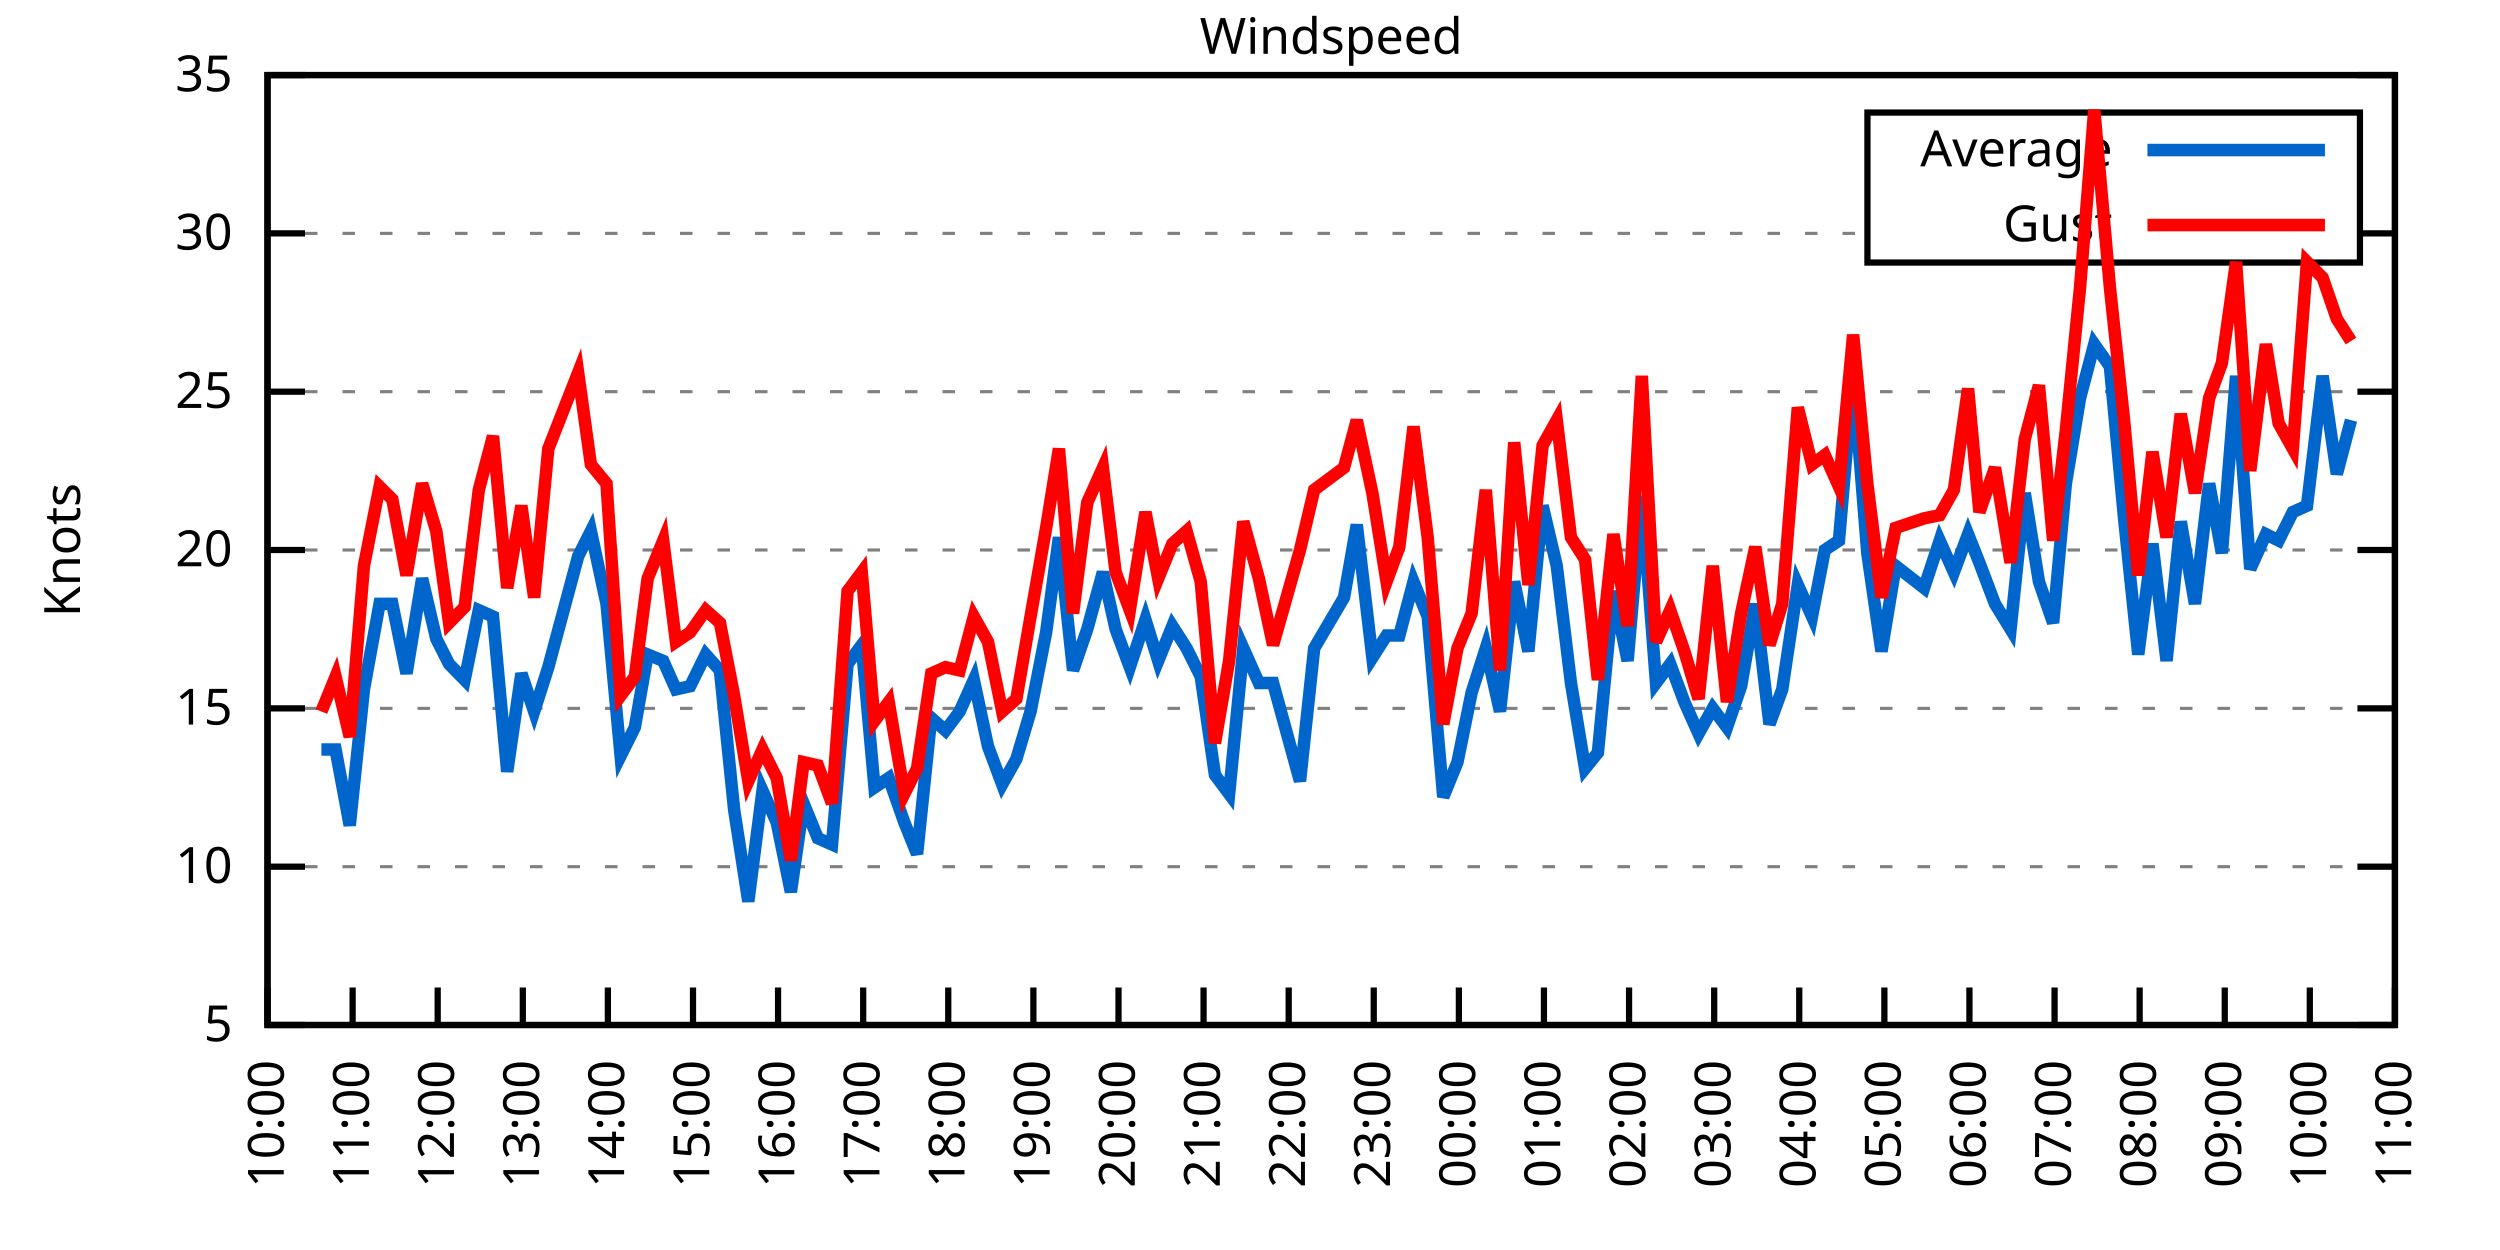
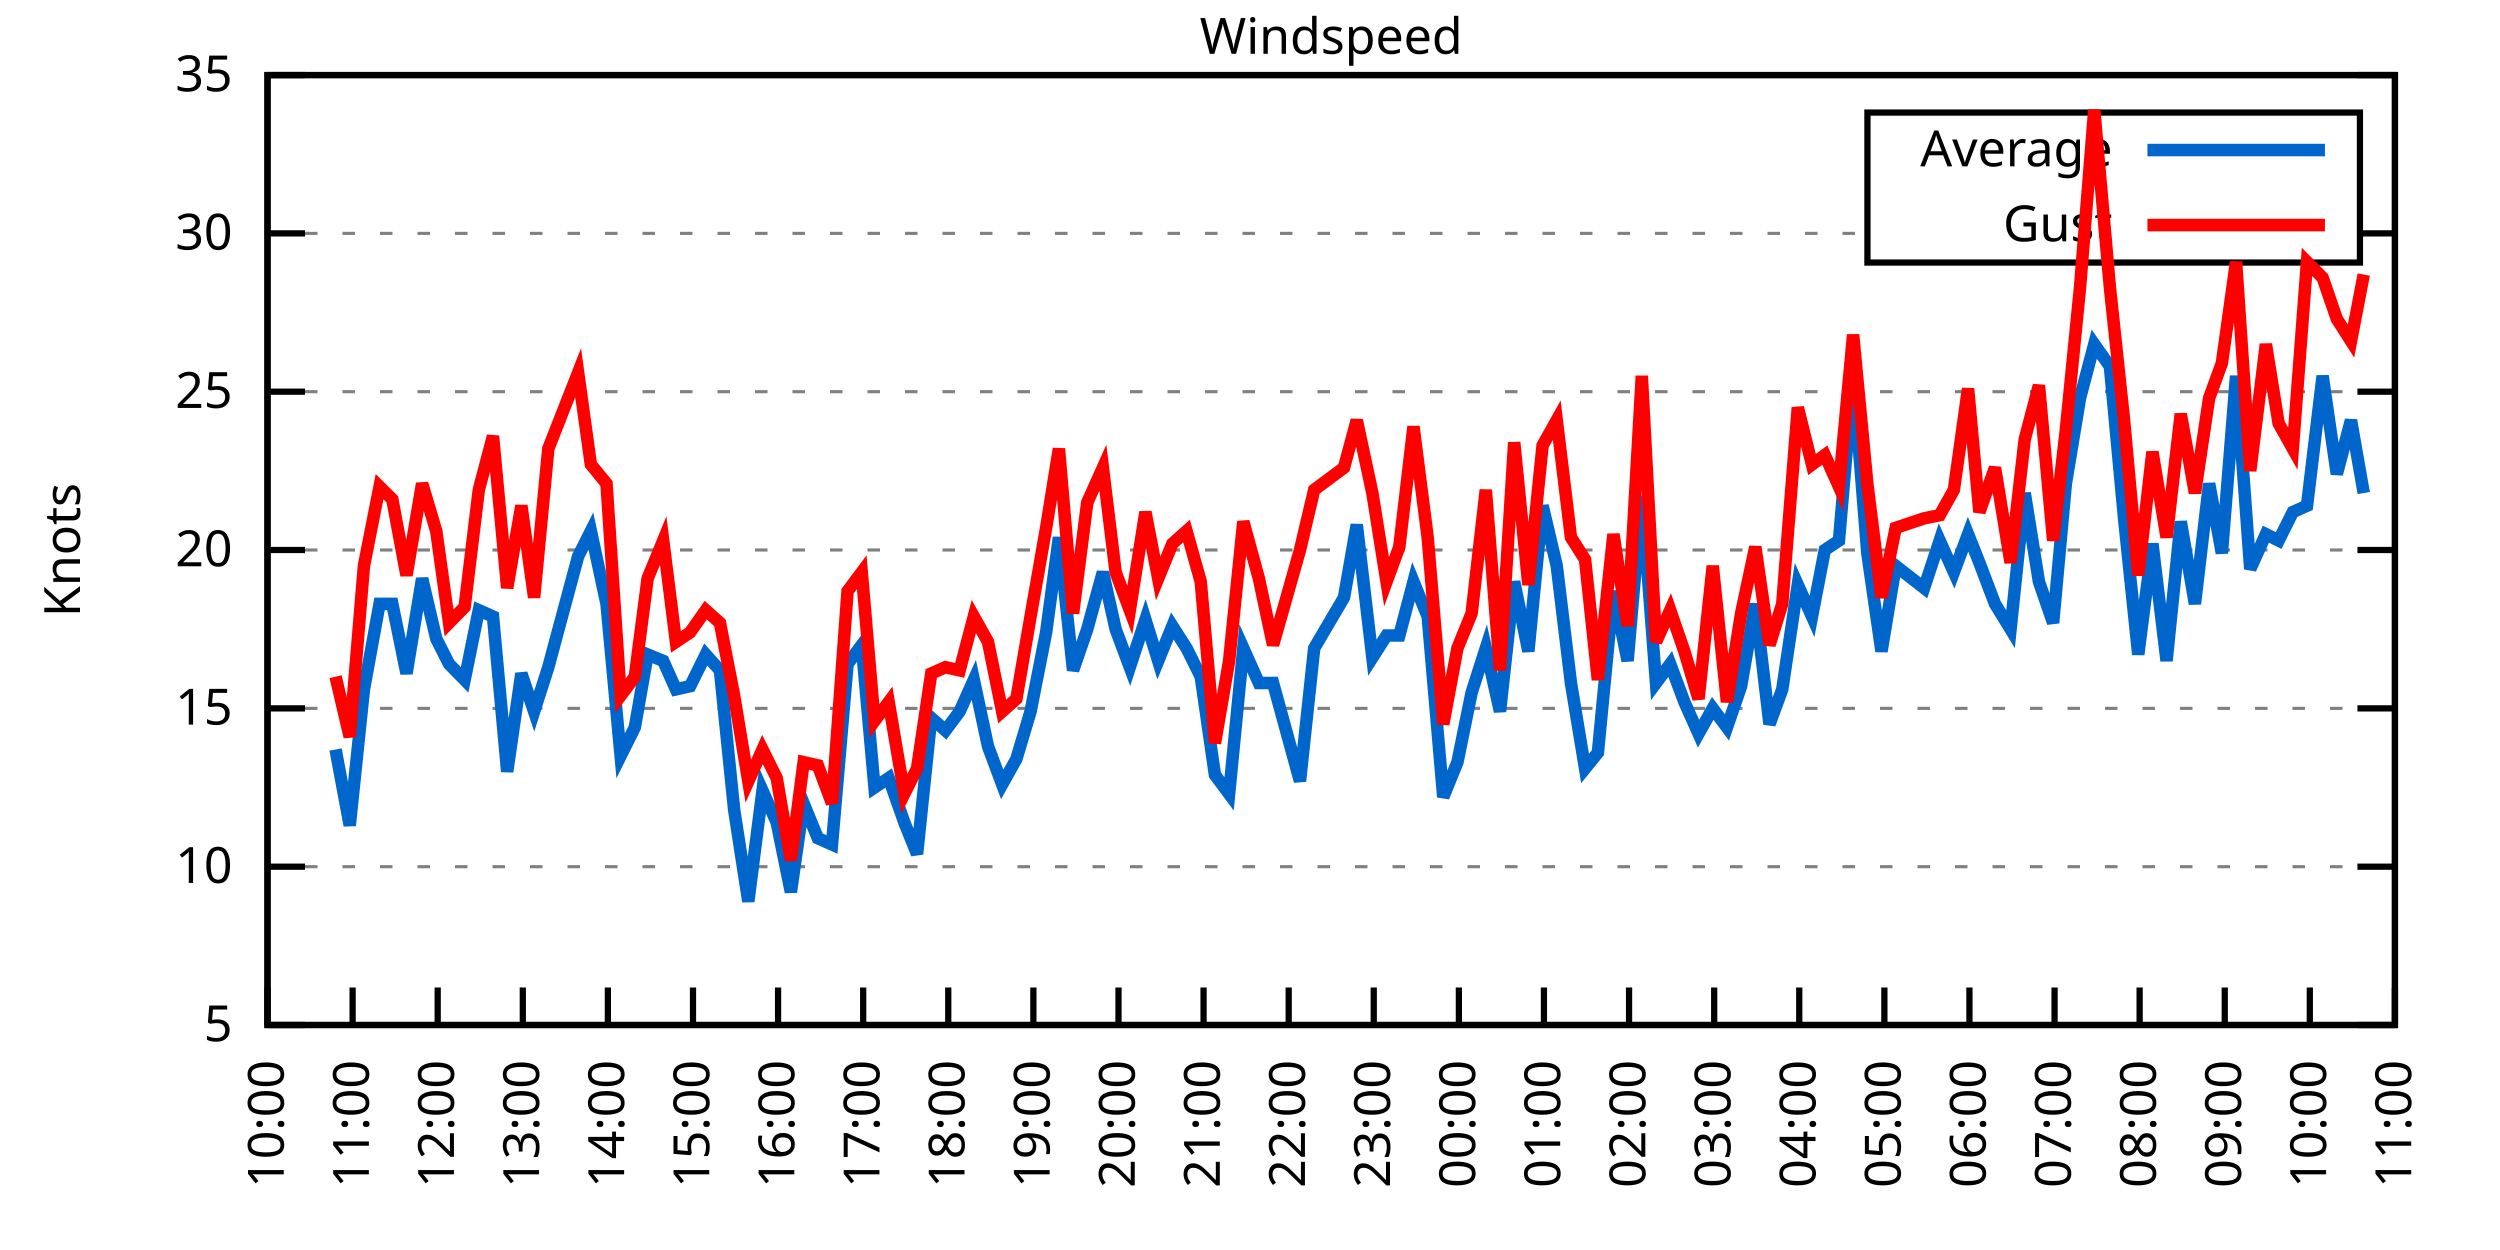
<svg xmlns="http://www.w3.org/2000/svg" xmlns:xlink="http://www.w3.org/1999/xlink" width="400" height="200" viewBox="0 0 400 200">
  <g id="gnuplot_canvas">
    <rect x="0" y="0" width="400" height="200" fill="none" />
    <defs>
      <circle id="gpDot" r="0.5" stroke-width="0.5" stroke="currentColor" />
      <path id="gpPt0" stroke-width="0.333" stroke="currentColor" d="M-1,0 h2 M0,-1 v2" />
      <path id="gpPt1" stroke-width="0.333" stroke="currentColor" d="M-1,-1 L1,1 M1,-1 L-1,1" />
      <path id="gpPt2" stroke-width="0.333" stroke="currentColor" d="M-1,0 L1,0 M0,-1 L0,1 M-1,-1 L1,1 M-1,1 L1,-1" />
      <rect id="gpPt3" stroke-width="0.333" stroke="currentColor" x="-1" y="-1" width="2" height="2" />
      <rect id="gpPt4" stroke-width="0.333" stroke="currentColor" fill="currentColor" x="-1" y="-1" width="2" height="2" />
      <circle id="gpPt5" stroke-width="0.333" stroke="currentColor" cx="0" cy="0" r="1" />
      <use xlink:href="#gpPt5" id="gpPt6" fill="currentColor" stroke="none" />
      <path id="gpPt7" stroke-width="0.333" stroke="currentColor" d="M0,-1.33 L-1.33,0.67 L1.33,0.67 z" />
      <use xlink:href="#gpPt7" id="gpPt8" fill="currentColor" stroke="none" />
      <use xlink:href="#gpPt7" id="gpPt9" stroke="currentColor" transform="rotate(180)" />
      <use xlink:href="#gpPt9" id="gpPt10" fill="currentColor" stroke="none" />
      <use xlink:href="#gpPt3" id="gpPt11" stroke="currentColor" transform="rotate(45)" />
      <use xlink:href="#gpPt11" id="gpPt12" fill="currentColor" stroke="none" />
      <path id="gpPt13" stroke-width="0.333" stroke="currentColor" d="M0,1.330 L1.265,0.411 L0.782,-1.067 L-0.782,-1.076 L-1.265,0.411 z" />
      <use xlink:href="#gpPt13" id="gpPt14" fill="currentColor" stroke="none" />
      <filter id="textbox" filterUnits="objectBoundingBox" x="0" y="0" height="1" width="1">
        <feFlood flood-color="white" flood-opacity="1" result="bgnd" />
        <feComposite in="SourceGraphic" in2="bgnd" operator="atop" />
      </filter>
      <filter id="greybox" filterUnits="objectBoundingBox" x="0" y="0" height="1" width="1">
        <feFlood flood-color="lightgrey" flood-opacity="1" result="grey" />
        <feComposite in="SourceGraphic" in2="grey" operator="atop" />
      </filter>
    </defs>
    <g fill="none" color="white" stroke="currentColor" stroke-width="1.00" stroke-linecap="butt" stroke-linejoin="miter">
</g>
    <g fill="none" color="black" stroke="currentColor" stroke-width="1.00" stroke-linecap="butt" stroke-linejoin="miter">
      <g stroke="none" shape-rendering="crispEdges">
        <polygon fill="rgb(255, 255, 255)" points="42.80,164.00 383.18,164.00 383.18,12.02 42.80,12.02 " />
      </g>
    </g>
    <g fill="none" color="black" stroke="currentColor" stroke-width="1.00" stroke-linecap="butt" stroke-linejoin="miter">
</g>
    <g fill="none" color="black" stroke="black" stroke-width="0.50" stroke-linecap="butt" stroke-linejoin="miter">
</g>
    <g fill="none" color="gray" stroke="currentColor" stroke-width="0.50" stroke-linecap="butt" stroke-linejoin="miter">
      <path stroke="gray" stroke-dasharray="2,4" class="gridline" d="M42.80,164.00 L383.19,164.00  " />
    </g>
    <g fill="none" color="gray" stroke="gray" stroke-width="1.00" stroke-linecap="butt" stroke-linejoin="miter">
</g>
    <g fill="none" color="black" stroke="currentColor" stroke-width="1.00" stroke-linecap="butt" stroke-linejoin="miter">
      <path stroke="black" d="M42.80,164.00 L48.80,164.00 M383.19,164.00 L377.19,164.00  " />
      <g transform="translate(37.20,166.60)" stroke="none" fill="black" font-family="Sans" font-size="8.00" text-anchor="end">
        <text>
          <tspan font-family="Sans"> 5</tspan>
        </text>
      </g>
    </g>
    <g fill="none" color="black" stroke="currentColor" stroke-width="1.00" stroke-linecap="butt" stroke-linejoin="miter">
</g>
    <g fill="none" color="black" stroke="black" stroke-width="0.50" stroke-linecap="butt" stroke-linejoin="miter">
</g>
    <g fill="none" color="gray" stroke="currentColor" stroke-width="0.50" stroke-linecap="butt" stroke-linejoin="miter">
      <path stroke="gray" stroke-dasharray="2,4" class="gridline" d="M42.80,138.67 L383.19,138.67  " />
    </g>
    <g fill="none" color="gray" stroke="gray" stroke-width="1.00" stroke-linecap="butt" stroke-linejoin="miter">
</g>
    <g fill="none" color="black" stroke="currentColor" stroke-width="1.00" stroke-linecap="butt" stroke-linejoin="miter">
      <path stroke="black" d="M42.80,138.67 L48.80,138.67 M383.19,138.67 L377.19,138.67  " />
      <g transform="translate(37.20,141.27)" stroke="none" fill="black" font-family="Sans" font-size="8.00" text-anchor="end">
        <text>
          <tspan font-family="Sans"> 10</tspan>
        </text>
      </g>
    </g>
    <g fill="none" color="black" stroke="currentColor" stroke-width="1.00" stroke-linecap="butt" stroke-linejoin="miter">
</g>
    <g fill="none" color="black" stroke="black" stroke-width="0.50" stroke-linecap="butt" stroke-linejoin="miter">
</g>
    <g fill="none" color="gray" stroke="currentColor" stroke-width="0.50" stroke-linecap="butt" stroke-linejoin="miter">
      <path stroke="gray" stroke-dasharray="2,4" class="gridline" d="M42.80,113.34 L383.19,113.34  " />
    </g>
    <g fill="none" color="gray" stroke="gray" stroke-width="1.00" stroke-linecap="butt" stroke-linejoin="miter">
</g>
    <g fill="none" color="black" stroke="currentColor" stroke-width="1.00" stroke-linecap="butt" stroke-linejoin="miter">
      <path stroke="black" d="M42.80,113.34 L48.80,113.34 M383.19,113.34 L377.19,113.34  " />
      <g transform="translate(37.20,115.94)" stroke="none" fill="black" font-family="Sans" font-size="8.00" text-anchor="end">
        <text>
          <tspan font-family="Sans"> 15</tspan>
        </text>
      </g>
    </g>
    <g fill="none" color="black" stroke="currentColor" stroke-width="1.00" stroke-linecap="butt" stroke-linejoin="miter">
</g>
    <g fill="none" color="black" stroke="black" stroke-width="0.50" stroke-linecap="butt" stroke-linejoin="miter">
</g>
    <g fill="none" color="gray" stroke="currentColor" stroke-width="0.50" stroke-linecap="butt" stroke-linejoin="miter">
      <path stroke="gray" stroke-dasharray="2,4" class="gridline" d="M42.80,88.00 L383.19,88.00  " />
    </g>
    <g fill="none" color="gray" stroke="gray" stroke-width="1.00" stroke-linecap="butt" stroke-linejoin="miter">
</g>
    <g fill="none" color="black" stroke="currentColor" stroke-width="1.00" stroke-linecap="butt" stroke-linejoin="miter">
      <path stroke="black" d="M42.80,88.00 L48.80,88.00 M383.19,88.00 L377.19,88.00  " />
      <g transform="translate(37.20,90.60)" stroke="none" fill="black" font-family="Sans" font-size="8.00" text-anchor="end">
        <text>
          <tspan font-family="Sans"> 20</tspan>
        </text>
      </g>
    </g>
    <g fill="none" color="black" stroke="currentColor" stroke-width="1.00" stroke-linecap="butt" stroke-linejoin="miter">
</g>
    <g fill="none" color="black" stroke="black" stroke-width="0.50" stroke-linecap="butt" stroke-linejoin="miter">
</g>
    <g fill="none" color="gray" stroke="currentColor" stroke-width="0.50" stroke-linecap="butt" stroke-linejoin="miter">
      <path stroke="gray" stroke-dasharray="2,4" class="gridline" d="M42.80,62.67 L383.19,62.67  " />
    </g>
    <g fill="none" color="gray" stroke="gray" stroke-width="1.00" stroke-linecap="butt" stroke-linejoin="miter">
</g>
    <g fill="none" color="black" stroke="currentColor" stroke-width="1.00" stroke-linecap="butt" stroke-linejoin="miter">
      <path stroke="black" d="M42.80,62.67 L48.80,62.67 M383.19,62.67 L377.19,62.67  " />
      <g transform="translate(37.20,65.27)" stroke="none" fill="black" font-family="Sans" font-size="8.00" text-anchor="end">
        <text>
          <tspan font-family="Sans"> 25</tspan>
        </text>
      </g>
    </g>
    <g fill="none" color="black" stroke="currentColor" stroke-width="1.00" stroke-linecap="butt" stroke-linejoin="miter">
</g>
    <g fill="none" color="black" stroke="black" stroke-width="0.50" stroke-linecap="butt" stroke-linejoin="miter">
</g>
    <g fill="none" color="gray" stroke="currentColor" stroke-width="0.50" stroke-linecap="butt" stroke-linejoin="miter">
      <path stroke="gray" stroke-dasharray="2,4" class="gridline" d="M42.80,37.34 L298.79,37.34 M377.59,37.34 L383.19,37.34  " />
    </g>
    <g fill="none" color="gray" stroke="gray" stroke-width="1.00" stroke-linecap="butt" stroke-linejoin="miter">
</g>
    <g fill="none" color="black" stroke="currentColor" stroke-width="1.00" stroke-linecap="butt" stroke-linejoin="miter">
      <path stroke="black" d="M42.80,37.34 L48.80,37.34 M383.19,37.34 L377.19,37.34  " />
      <g transform="translate(37.20,39.94)" stroke="none" fill="black" font-family="Sans" font-size="8.00" text-anchor="end">
        <text>
          <tspan font-family="Sans"> 30</tspan>
        </text>
      </g>
    </g>
    <g fill="none" color="black" stroke="currentColor" stroke-width="1.00" stroke-linecap="butt" stroke-linejoin="miter">
</g>
    <g fill="none" color="black" stroke="black" stroke-width="0.50" stroke-linecap="butt" stroke-linejoin="miter">
</g>
    <g fill="none" color="gray" stroke="currentColor" stroke-width="0.50" stroke-linecap="butt" stroke-linejoin="miter">
      <path stroke="gray" stroke-dasharray="2,4" class="gridline" d="M42.80,12.01 L383.19,12.01  " />
    </g>
    <g fill="none" color="gray" stroke="gray" stroke-width="1.00" stroke-linecap="butt" stroke-linejoin="miter">
</g>
    <g fill="none" color="black" stroke="currentColor" stroke-width="1.00" stroke-linecap="butt" stroke-linejoin="miter">
      <path stroke="black" d="M42.80,12.01 L48.80,12.01 M383.19,12.01 L377.19,12.01  " />
      <g transform="translate(37.20,14.61)" stroke="none" fill="black" font-family="Sans" font-size="8.00" text-anchor="end">
        <text>
          <tspan font-family="Sans"> 35</tspan>
        </text>
      </g>
    </g>
    <g fill="none" color="black" stroke="currentColor" stroke-width="1.00" stroke-linecap="butt" stroke-linejoin="miter">
      <path stroke="black" d="M42.80,164.00 L42.80,158.00  " />
      <g transform="translate(45.40,169.60) rotate(270.00)" stroke="none" fill="black" font-family="Sans" font-size="8.00" text-anchor="end">
        <text>
          <tspan font-family="Sans">10:00</tspan>
        </text>
      </g>
    </g>
    <g fill="none" color="black" stroke="currentColor" stroke-width="1.00" stroke-linecap="butt" stroke-linejoin="miter">
      <path stroke="black" d="M56.42,164.00 L56.42,158.00  " />
      <g transform="translate(59.02,169.60) rotate(270.00)" stroke="none" fill="black" font-family="Sans" font-size="8.00" text-anchor="end">
        <text>
          <tspan font-family="Sans">11:00</tspan>
        </text>
      </g>
    </g>
    <g fill="none" color="black" stroke="currentColor" stroke-width="1.00" stroke-linecap="butt" stroke-linejoin="miter">
      <path stroke="black" d="M70.03,164.00 L70.03,158.00  " />
      <g transform="translate(72.63,169.60) rotate(270.00)" stroke="none" fill="black" font-family="Sans" font-size="8.00" text-anchor="end">
        <text>
          <tspan font-family="Sans">12:00</tspan>
        </text>
      </g>
    </g>
    <g fill="none" color="black" stroke="currentColor" stroke-width="1.00" stroke-linecap="butt" stroke-linejoin="miter">
      <path stroke="black" d="M83.65,164.00 L83.65,158.00  " />
      <g transform="translate(86.25,169.60) rotate(270.00)" stroke="none" fill="black" font-family="Sans" font-size="8.00" text-anchor="end">
        <text>
          <tspan font-family="Sans">13:00</tspan>
        </text>
      </g>
    </g>
    <g fill="none" color="black" stroke="currentColor" stroke-width="1.00" stroke-linecap="butt" stroke-linejoin="miter">
      <path stroke="black" d="M97.26,164.00 L97.26,158.00  " />
      <g transform="translate(99.86,169.60) rotate(270.00)" stroke="none" fill="black" font-family="Sans" font-size="8.00" text-anchor="end">
        <text>
          <tspan font-family="Sans">14:00</tspan>
        </text>
      </g>
    </g>
    <g fill="none" color="black" stroke="currentColor" stroke-width="1.00" stroke-linecap="butt" stroke-linejoin="miter">
      <path stroke="black" d="M110.88,164.00 L110.88,158.00  " />
      <g transform="translate(113.48,169.60) rotate(270.00)" stroke="none" fill="black" font-family="Sans" font-size="8.00" text-anchor="end">
        <text>
          <tspan font-family="Sans">15:00</tspan>
        </text>
      </g>
    </g>
    <g fill="none" color="black" stroke="currentColor" stroke-width="1.00" stroke-linecap="butt" stroke-linejoin="miter">
      <path stroke="black" d="M124.49,164.00 L124.49,158.00  " />
      <g transform="translate(127.09,169.60) rotate(270.00)" stroke="none" fill="black" font-family="Sans" font-size="8.00" text-anchor="end">
        <text>
          <tspan font-family="Sans">16:00</tspan>
        </text>
      </g>
    </g>
    <g fill="none" color="black" stroke="currentColor" stroke-width="1.00" stroke-linecap="butt" stroke-linejoin="miter">
      <path stroke="black" d="M138.11,164.00 L138.11,158.00  " />
      <g transform="translate(140.71,169.60) rotate(270.00)" stroke="none" fill="black" font-family="Sans" font-size="8.00" text-anchor="end">
        <text>
          <tspan font-family="Sans">17:00</tspan>
        </text>
      </g>
    </g>
    <g fill="none" color="black" stroke="currentColor" stroke-width="1.00" stroke-linecap="butt" stroke-linejoin="miter">
      <path stroke="black" d="M151.72,164.00 L151.72,158.00  " />
      <g transform="translate(154.32,169.60) rotate(270.00)" stroke="none" fill="black" font-family="Sans" font-size="8.00" text-anchor="end">
        <text>
          <tspan font-family="Sans">18:00</tspan>
        </text>
      </g>
    </g>
    <g fill="none" color="black" stroke="currentColor" stroke-width="1.00" stroke-linecap="butt" stroke-linejoin="miter">
      <path stroke="black" d="M165.34,164.00 L165.34,158.00  " />
      <g transform="translate(167.94,169.60) rotate(270.00)" stroke="none" fill="black" font-family="Sans" font-size="8.00" text-anchor="end">
        <text>
          <tspan font-family="Sans">19:00</tspan>
        </text>
      </g>
    </g>
    <g fill="none" color="black" stroke="currentColor" stroke-width="1.00" stroke-linecap="butt" stroke-linejoin="miter">
      <path stroke="black" d="M178.96,164.00 L178.96,158.00  " />
      <g transform="translate(181.56,169.60) rotate(270.00)" stroke="none" fill="black" font-family="Sans" font-size="8.00" text-anchor="end">
        <text>
          <tspan font-family="Sans">20:00</tspan>
        </text>
      </g>
    </g>
    <g fill="none" color="black" stroke="currentColor" stroke-width="1.00" stroke-linecap="butt" stroke-linejoin="miter">
      <path stroke="black" d="M192.57,164.00 L192.57,158.00  " />
      <g transform="translate(195.17,169.60) rotate(270.00)" stroke="none" fill="black" font-family="Sans" font-size="8.00" text-anchor="end">
        <text>
          <tspan font-family="Sans">21:00</tspan>
        </text>
      </g>
    </g>
    <g fill="none" color="black" stroke="currentColor" stroke-width="1.00" stroke-linecap="butt" stroke-linejoin="miter">
      <path stroke="black" d="M206.19,164.00 L206.19,158.00  " />
      <g transform="translate(208.79,169.60) rotate(270.00)" stroke="none" fill="black" font-family="Sans" font-size="8.00" text-anchor="end">
        <text>
          <tspan font-family="Sans">22:00</tspan>
        </text>
      </g>
    </g>
    <g fill="none" color="black" stroke="currentColor" stroke-width="1.00" stroke-linecap="butt" stroke-linejoin="miter">
      <path stroke="black" d="M219.80,164.00 L219.80,158.00  " />
      <g transform="translate(222.40,169.60) rotate(270.00)" stroke="none" fill="black" font-family="Sans" font-size="8.00" text-anchor="end">
        <text>
          <tspan font-family="Sans">23:00</tspan>
        </text>
      </g>
    </g>
    <g fill="none" color="black" stroke="currentColor" stroke-width="1.00" stroke-linecap="butt" stroke-linejoin="miter">
      <path stroke="black" d="M233.42,164.00 L233.42,158.00  " />
      <g transform="translate(236.02,169.60) rotate(270.00)" stroke="none" fill="black" font-family="Sans" font-size="8.00" text-anchor="end">
        <text>
          <tspan font-family="Sans">00:00</tspan>
        </text>
      </g>
    </g>
    <g fill="none" color="black" stroke="currentColor" stroke-width="1.00" stroke-linecap="butt" stroke-linejoin="miter">
      <path stroke="black" d="M247.03,164.00 L247.03,158.00  " />
      <g transform="translate(249.63,169.60) rotate(270.00)" stroke="none" fill="black" font-family="Sans" font-size="8.00" text-anchor="end">
        <text>
          <tspan font-family="Sans">01:00</tspan>
        </text>
      </g>
    </g>
    <g fill="none" color="black" stroke="currentColor" stroke-width="1.00" stroke-linecap="butt" stroke-linejoin="miter">
      <path stroke="black" d="M260.65,164.00 L260.65,158.00  " />
      <g transform="translate(263.25,169.60) rotate(270.00)" stroke="none" fill="black" font-family="Sans" font-size="8.00" text-anchor="end">
        <text>
          <tspan font-family="Sans">02:00</tspan>
        </text>
      </g>
    </g>
    <g fill="none" color="black" stroke="currentColor" stroke-width="1.00" stroke-linecap="butt" stroke-linejoin="miter">
      <path stroke="black" d="M274.27,164.00 L274.27,158.00  " />
      <g transform="translate(276.87,169.60) rotate(270.00)" stroke="none" fill="black" font-family="Sans" font-size="8.00" text-anchor="end">
        <text>
          <tspan font-family="Sans">03:00</tspan>
        </text>
      </g>
    </g>
    <g fill="none" color="black" stroke="currentColor" stroke-width="1.00" stroke-linecap="butt" stroke-linejoin="miter">
      <path stroke="black" d="M287.88,164.00 L287.88,158.00  " />
      <g transform="translate(290.48,169.60) rotate(270.00)" stroke="none" fill="black" font-family="Sans" font-size="8.00" text-anchor="end">
        <text>
          <tspan font-family="Sans">04:00</tspan>
        </text>
      </g>
    </g>
    <g fill="none" color="black" stroke="currentColor" stroke-width="1.00" stroke-linecap="butt" stroke-linejoin="miter">
      <path stroke="black" d="M301.50,164.00 L301.50,158.00  " />
      <g transform="translate(304.10,169.60) rotate(270.00)" stroke="none" fill="black" font-family="Sans" font-size="8.00" text-anchor="end">
        <text>
          <tspan font-family="Sans">05:00</tspan>
        </text>
      </g>
    </g>
    <g fill="none" color="black" stroke="currentColor" stroke-width="1.00" stroke-linecap="butt" stroke-linejoin="miter">
      <path stroke="black" d="M315.11,164.00 L315.11,158.00  " />
      <g transform="translate(317.71,169.60) rotate(270.00)" stroke="none" fill="black" font-family="Sans" font-size="8.00" text-anchor="end">
        <text>
          <tspan font-family="Sans">06:00</tspan>
        </text>
      </g>
    </g>
    <g fill="none" color="black" stroke="currentColor" stroke-width="1.00" stroke-linecap="butt" stroke-linejoin="miter">
      <path stroke="black" d="M328.73,164.00 L328.73,158.00  " />
      <g transform="translate(331.33,169.60) rotate(270.00)" stroke="none" fill="black" font-family="Sans" font-size="8.00" text-anchor="end">
        <text>
          <tspan font-family="Sans">07:00</tspan>
        </text>
      </g>
    </g>
    <g fill="none" color="black" stroke="currentColor" stroke-width="1.00" stroke-linecap="butt" stroke-linejoin="miter">
      <path stroke="black" d="M342.34,164.00 L342.34,158.00  " />
      <g transform="translate(344.94,169.60) rotate(270.00)" stroke="none" fill="black" font-family="Sans" font-size="8.00" text-anchor="end">
        <text>
          <tspan font-family="Sans">08:00</tspan>
        </text>
      </g>
    </g>
    <g fill="none" color="black" stroke="currentColor" stroke-width="1.00" stroke-linecap="butt" stroke-linejoin="miter">
      <path stroke="black" d="M355.96,164.00 L355.96,158.00  " />
      <g transform="translate(358.56,169.60) rotate(270.00)" stroke="none" fill="black" font-family="Sans" font-size="8.00" text-anchor="end">
        <text>
          <tspan font-family="Sans">09:00</tspan>
        </text>
      </g>
    </g>
    <g fill="none" color="black" stroke="currentColor" stroke-width="1.00" stroke-linecap="butt" stroke-linejoin="miter">
      <path stroke="black" d="M369.57,164.00 L369.57,158.00  " />
      <g transform="translate(372.17,169.60) rotate(270.00)" stroke="none" fill="black" font-family="Sans" font-size="8.00" text-anchor="end">
        <text>
          <tspan font-family="Sans">10:00</tspan>
        </text>
      </g>
    </g>
    <g fill="none" color="black" stroke="currentColor" stroke-width="1.00" stroke-linecap="butt" stroke-linejoin="miter">
      <path stroke="black" d="M383.19,164.00 L383.19,158.00  " />
      <g transform="translate(385.79,169.60) rotate(270.00)" stroke="none" fill="black" font-family="Sans" font-size="8.00" text-anchor="end">
        <text>
          <tspan font-family="Sans">11:00</tspan>
        </text>
      </g>
    </g>
    <g fill="none" color="black" stroke="currentColor" stroke-width="1.00" stroke-linecap="butt" stroke-linejoin="miter">
</g>
    <g fill="none" color="black" stroke="currentColor" stroke-width="1.00" stroke-linecap="butt" stroke-linejoin="miter">
      <path stroke="black" d="M42.80,12.01 L42.80,164.00 L383.19,164.00 L383.19,12.01 L42.80,12.01 Z  " />
    </g>
    <g fill="none" color="black" stroke="currentColor" stroke-width="1.00" stroke-linecap="butt" stroke-linejoin="miter">
</g>
    <g fill="none" color="black" stroke="currentColor" stroke-width="1.00" stroke-linecap="butt" stroke-linejoin="miter">
      <path stroke="black" d="M298.79,42.01 L298.79,18.01 L377.59,18.01 L377.59,42.01 L298.79,42.01 Z  " />
    </g>
    <g id="Windspeed_plot_1">
      <g fill="none" color="white" stroke="black" stroke-width="2.00" stroke-linecap="butt" stroke-linejoin="miter">
</g>
      <g fill="none" color="black" stroke="currentColor" stroke-width="2.00" stroke-linecap="butt" stroke-linejoin="miter">
        <g transform="translate(337.99,26.61)" stroke="none" fill="black" font-family="Sans" font-size="8.00" text-anchor="end">
          <text>
            <tspan font-family="Sans">Average</tspan>
          </text>
        </g>
      </g>
      <g fill="none" color="black" stroke="currentColor" stroke-width="2.00" stroke-linecap="butt" stroke-linejoin="miter">
-         <path stroke="rgb(  0, 102, 204)" d="M343.59,24.01 L371.99,24.01 M51.42,119.92 L53.69,119.92 L55.96,132.08 L58.23,110.30 L60.73,96.62 L62.77,96.62   L65.04,107.76 L67.54,92.56 L69.80,102.19 L71.85,106.24 L74.34,108.78 L76.61,97.63 L78.88,98.64 L81.15,123.47   L83.42,107.76 L85.46,113.84 L87.73,106.75 L92.50,89.02 L94.54,84.97 L97.04,96.62 L99.30,120.94 L101.57,116.38   L103.62,104.72 L106.11,105.74 L108.15,110.30 L110.42,109.79 L112.92,104.72 L115.19,107.26 L117.46,129.55 L119.73,144.24   L122.00,126.51 L124.27,131.58 L126.54,142.72 L128.58,128.54 L130.85,134.11 L133.12,135.12 L135.61,106.24 L137.88,103.20   L139.92,126.00 L142.19,124.48 L144.69,131.58 L146.73,136.64 L149.00,114.86 L151.27,116.88 L153.54,113.84 L155.81,108.78   L158.08,119.42 L160.35,125.50 L162.62,121.44 L164.89,113.84 L167.38,101.18 L169.43,85.98 L171.69,107.26 L173.96,100.67   L176.46,91.55 L178.50,100.67 L180.77,106.75 L183.27,99.15 L185.31,105.74 L187.58,100.16 L189.85,103.71 L192.12,108.27   L194.39,123.98 L196.66,127.02 L198.93,103.71 L201.42,109.28 L203.69,109.28 L208.00,124.99 L210.27,103.71 L215.04,95.60   L217.08,83.95 L219.58,105.23 L221.85,101.68 L223.89,101.68 L226.16,93.07 L228.43,98.64 L230.92,127.52 L233.19,121.95   L235.46,110.80 L237.73,103.71 L240.00,113.84 L242.27,93.07 L244.54,104.22 L246.81,80.91 L249.08,90.54 L251.35,109.28   L253.61,122.96 L255.66,120.43 L258.15,94.59 L260.42,105.74 L262.69,79.39 L264.96,109.28 L267.23,106.24 L269.50,112.32   L271.77,117.39 L274.04,113.34 L276.31,116.38 L278.58,109.79 L280.85,96.62 L283.12,115.87 L285.16,110.30 L287.65,93.58   L289.92,98.64 L291.97,88.00 L294.23,86.49 L296.50,60.14 L298.77,88.51 L301.04,104.22 L303.31,90.54 L307.85,94.08   L310.35,86.49 L312.62,91.55 L314.89,85.47 L316.70,90.03 L319.20,96.62 L321.69,100.67 L323.96,78.89 L326.23,93.07   L328.50,99.66 L330.54,77.37 L332.81,63.69 L335.08,55.07 L337.58,58.62 L339.85,82.94 L342.12,104.72 L344.39,86.99   L346.65,105.74 L348.92,83.45 L351.19,96.62 L353.46,77.37 L355.50,88.51 L357.77,60.14 L360.04,91.04 L362.54,85.47   L364.58,86.49 L366.85,81.93 L369.12,80.91 L371.62,60.14 L373.89,75.85 L376.16,67.23  " />
+         <path stroke="rgb(  0, 102, 204)" d="M343.59,24.01 L371.99,24.01 M53.69,119.92 L55.96,132.08 L58.23,110.30 L60.73,96.62 L62.77,96.62 L65.04,107.76   L67.54,92.56 L69.80,102.19 L71.85,106.24 L74.34,108.78 L76.61,97.63 L78.88,98.64 L81.15,123.47 L83.42,107.76   L85.46,113.84 L87.73,106.75 L92.50,89.02 L94.54,84.97 L97.04,96.62 L99.30,120.94 L101.57,116.38 L103.62,104.72   L106.11,105.74 L108.15,110.30 L110.42,109.79 L112.92,104.72 L115.19,107.26 L117.46,129.55 L119.73,144.24 L122.00,126.51   L124.27,131.58 L126.54,142.72 L128.58,128.54 L130.85,134.11 L133.12,135.12 L135.61,106.24 L137.88,103.20 L139.92,126.00   L142.19,124.48 L144.69,131.58 L146.73,136.64 L149.00,114.86 L151.27,116.88 L153.54,113.84 L155.81,108.78 L158.08,119.42   L160.35,125.50 L162.62,121.44 L164.89,113.84 L167.38,101.18 L169.43,85.98 L171.69,107.26 L173.96,100.67 L176.46,91.55   L178.50,100.67 L180.77,106.75 L183.27,99.15 L185.31,105.74 L187.58,100.16 L189.85,103.71 L192.12,108.27 L194.39,123.98   L196.66,127.02 L198.93,103.71 L201.42,109.28 L203.69,109.28 L208.00,124.99 L210.27,103.71 L215.04,95.60 L217.08,83.95   L219.58,105.23 L221.85,101.68 L223.89,101.68 L226.16,93.07 L228.43,98.64 L230.92,127.52 L233.19,121.95 L235.46,110.80   L237.73,103.71 L240.00,113.84 L242.27,93.07 L244.54,104.22 L246.81,80.91 L249.08,90.54 L251.35,109.28 L253.61,122.96   L255.66,120.43 L258.15,94.59 L260.42,105.74 L262.69,79.39 L264.96,109.28 L267.23,106.24 L269.50,112.32 L271.77,117.39   L274.04,113.34 L276.31,116.38 L278.58,109.79 L280.85,96.62 L283.12,115.87 L285.16,110.30 L287.65,93.58 L289.92,98.64   L291.97,88.00 L294.23,86.49 L296.50,60.14 L298.77,88.51 L301.04,104.22 L303.31,90.54 L307.85,94.08 L310.35,86.49   L312.62,91.55 L314.89,85.47 L316.70,90.03 L319.20,96.62 L321.69,100.67 L323.96,78.89 L326.23,93.07 L328.50,99.66   L330.54,77.37 L332.81,63.69 L335.08,55.07 L337.58,58.62 L339.85,82.94 L342.12,104.72 L344.39,86.99 L346.65,105.74   L348.92,83.45 L351.19,96.62 L353.46,77.37 L355.50,88.51 L357.77,60.14 L360.04,91.04 L362.54,85.47 L364.58,86.49   L366.85,81.93 L369.12,80.91 L371.62,60.14 L373.89,75.85 L376.16,67.23 L378.20,78.89  " />
      </g>
    </g>
    <g id="Windspeed_plot_2">
      <g fill="none" color="black" stroke="currentColor" stroke-width="2.00" stroke-linecap="butt" stroke-linejoin="miter">
        <g transform="translate(337.99,38.61)" stroke="none" fill="black" font-family="Sans" font-size="8.00" text-anchor="end">
          <text>
            <tspan font-family="Sans">Gust</tspan>
          </text>
        </g>
      </g>
      <g fill="none" color="black" stroke="currentColor" stroke-width="2.00" stroke-linecap="butt" stroke-linejoin="miter">
-         <path stroke="rgb(255,   0,   0)" d="M343.59,36.01 L371.99,36.01 M51.42,113.84 L53.69,108.27 L55.96,117.90 L58.23,90.54 L60.73,77.87 L62.77,79.90   L65.04,92.06 L67.54,77.37 L69.80,84.97 L71.85,99.66 L74.34,97.12 L76.61,78.38 L78.88,69.77 L81.15,94.08   L83.42,80.91 L85.46,95.60 L87.73,71.79 L92.50,59.63 L94.54,74.33 L97.04,77.37 L99.30,111.31 L101.57,108.27   L103.62,92.56 L106.11,86.49 L108.15,102.70 L110.42,101.18 L112.92,97.63 L115.19,99.66 L117.46,111.31 L119.73,124.99   L122.00,119.92 L124.27,124.48 L126.54,137.66 L128.58,121.95 L130.85,122.46 L133.12,128.54 L135.61,94.59 L137.88,91.55   L139.92,115.36 L142.19,112.32 L144.69,127.02 L146.73,122.96 L149.00,107.76 L151.27,106.75 L153.54,107.26 L155.81,98.64   L158.08,102.70 L160.35,113.84 L162.62,111.82 L164.89,98.64 L167.38,84.46 L169.43,71.79 L171.69,98.14 L173.96,80.41   L176.46,74.83 L178.50,91.55 L180.77,97.63 L183.27,81.93 L185.31,92.56 L187.58,86.99 L189.85,84.97 L192.12,93.07   L194.39,118.91 L196.66,105.74 L198.93,83.45 L201.42,92.56 L203.69,103.20 L208.00,88.00 L210.27,78.38 L215.04,74.83   L217.08,67.23 L219.58,78.89 L221.85,93.07 L223.89,87.50 L226.16,68.25 L228.43,85.98 L230.92,115.87 L233.19,103.71   L235.46,98.14 L237.73,78.38 L240.00,107.26 L242.27,70.78 L244.54,93.58 L246.81,71.29 L249.08,67.23 L251.35,85.98   L253.61,89.52 L255.66,108.78 L258.15,85.47 L260.42,100.16 L262.69,60.14 L264.96,102.70 L267.23,97.63 L269.50,104.22   L271.77,111.82 L274.04,90.54 L276.31,112.32 L278.58,98.14 L280.85,87.50 L283.12,103.20 L285.16,96.62 L287.65,65.21   L289.92,74.33 L291.97,72.81 L294.23,77.87 L296.50,53.55 L298.77,77.37 L301.04,95.60 L303.31,84.46 L307.85,82.94   L310.35,82.43 L312.62,78.38 L314.89,62.17 L316.70,81.93 L319.20,74.83 L321.69,90.03 L323.96,70.27 L326.23,61.66   L328.50,86.49 L330.54,68.75 L332.81,45.95 L335.08,17.58 L337.58,45.95 L339.85,67.23 L342.12,92.06 L344.39,72.30   L346.65,85.98 L348.92,66.22 L351.19,78.89 L353.46,63.69 L355.50,58.11 L357.77,41.90 L360.04,75.34 L362.54,55.07   L364.58,67.74 L366.85,71.79 L369.12,41.90 L371.62,44.43 L373.89,51.02 L376.16,54.57  " />
+         <path stroke="rgb(255,   0,   0)" d="M343.59,36.01 L371.99,36.01 M53.69,108.27 L55.96,117.90 L58.23,90.54 L60.73,77.87 L62.77,79.90 L65.04,92.06   L67.54,77.37 L69.80,84.97 L71.85,99.66 L74.34,97.12 L76.61,78.38 L78.88,69.77 L81.15,94.08 L83.42,80.91   L85.46,95.60 L87.73,71.79 L92.50,59.63 L94.54,74.33 L97.04,77.37 L99.30,111.31 L101.57,108.27 L103.62,92.56   L106.11,86.49 L108.15,102.70 L110.42,101.18 L112.92,97.63 L115.19,99.66 L117.46,111.31 L119.73,124.99 L122.00,119.92   L124.27,124.48 L126.54,137.66 L128.58,121.95 L130.85,122.46 L133.12,128.54 L135.61,94.59 L137.88,91.55 L139.92,115.36   L142.19,112.32 L144.69,127.02 L146.73,122.96 L149.00,107.76 L151.27,106.75 L153.54,107.26 L155.81,98.64 L158.08,102.70   L160.35,113.84 L162.62,111.82 L164.89,98.64 L167.38,84.46 L169.43,71.79 L171.69,98.14 L173.96,80.41 L176.46,74.83   L178.50,91.55 L180.77,97.63 L183.27,81.93 L185.31,92.56 L187.58,86.99 L189.85,84.97 L192.12,93.07 L194.39,118.91   L196.66,105.74 L198.93,83.45 L201.42,92.56 L203.69,103.20 L208.00,88.00 L210.27,78.38 L215.04,74.83 L217.08,67.23   L219.58,78.89 L221.85,93.07 L223.89,87.50 L226.16,68.25 L228.43,85.98 L230.92,115.87 L233.19,103.71 L235.46,98.14   L237.73,78.38 L240.00,107.26 L242.27,70.78 L244.54,93.58 L246.81,71.29 L249.08,67.23 L251.35,85.98 L253.61,89.52   L255.66,108.78 L258.15,85.47 L260.42,100.16 L262.69,60.14 L264.96,102.70 L267.23,97.63 L269.50,104.22 L271.77,111.82   L274.04,90.54 L276.31,112.32 L278.58,98.14 L280.85,87.50 L283.12,103.20 L285.16,96.62 L287.65,65.21 L289.92,74.33   L291.97,72.81 L294.23,77.87 L296.50,53.55 L298.77,77.37 L301.04,95.60 L303.31,84.46 L307.85,82.94 L310.35,82.43   L312.62,78.38 L314.89,62.17 L316.70,81.93 L319.20,74.83 L321.69,90.03 L323.96,70.27 L326.23,61.66 L328.50,86.49   L330.54,68.75 L332.81,45.95 L335.08,17.58 L337.58,45.95 L339.85,67.23 L342.12,92.06 L344.39,72.30 L346.65,85.98   L348.92,66.22 L351.19,78.89 L353.46,63.69 L355.50,58.11 L357.77,41.90 L360.04,75.34 L362.54,55.07 L364.58,67.74   L366.85,71.79 L369.12,41.90 L371.62,44.43 L373.89,51.02 L376.16,54.57 L378.20,43.93  " />
      </g>
    </g>
    <g fill="none" color="black" stroke="currentColor" stroke-width="2.00" stroke-linecap="butt" stroke-linejoin="miter">
</g>
    <g fill="none" color="black" stroke="black" stroke-width="1.00" stroke-linecap="butt" stroke-linejoin="miter">
</g>
    <g fill="none" color="black" stroke="currentColor" stroke-width="1.00" stroke-linecap="butt" stroke-linejoin="miter">
      <path stroke="black" d="M42.80,12.01 L42.80,164.00 L383.19,164.00 L383.19,12.01 L42.80,12.01 Z  " />
      <g transform="translate(12.80,88.01) rotate(270.00)" stroke="none" fill="black" font-family="Sans" font-size="8.00" text-anchor="middle">
        <text>
          <tspan font-family="Sans">Knots</tspan>
        </text>
      </g>
    </g>
    <g fill="none" color="black" stroke="currentColor" stroke-width="1.00" stroke-linecap="butt" stroke-linejoin="miter">
</g>
    <g fill="none" color="black" stroke="currentColor" stroke-width="1.00" stroke-linecap="butt" stroke-linejoin="miter">
      <g transform="translate(212.99,8.61)" stroke="none" fill="black" font-family="Sans" font-size="8.00" text-anchor="middle">
        <text>
          <tspan font-family="Sans">Windspeed</tspan>
        </text>
      </g>
    </g>
    <g fill="none" color="black" stroke="currentColor" stroke-width="1.00" stroke-linecap="butt" stroke-linejoin="miter">
</g>
  </g>
</svg>
